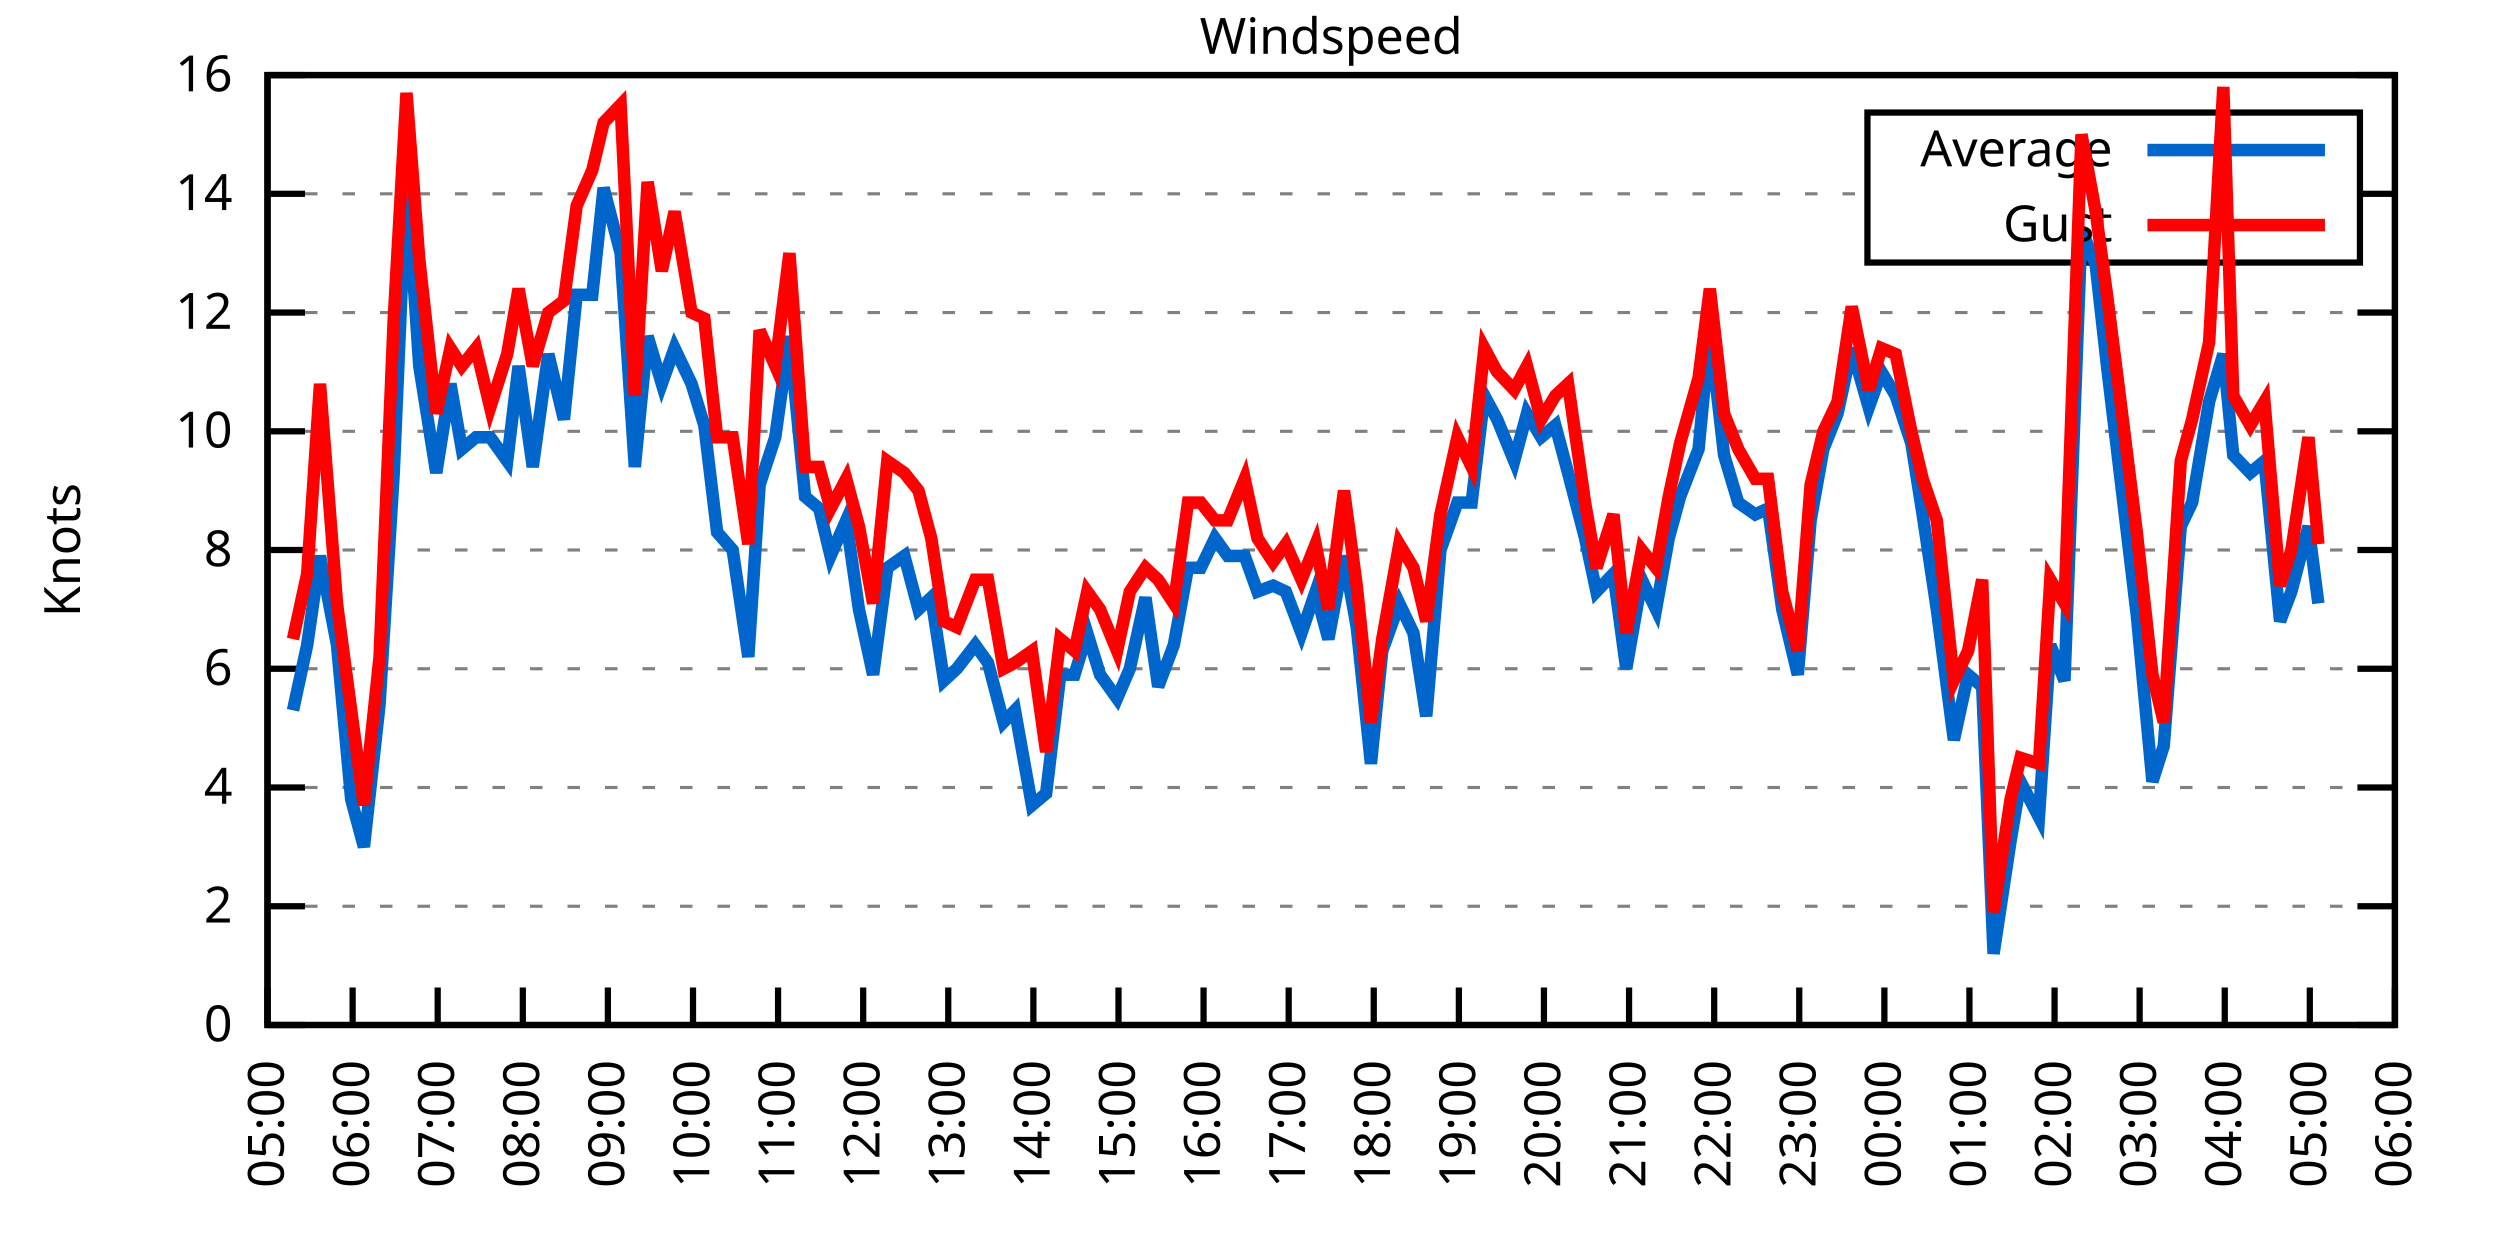
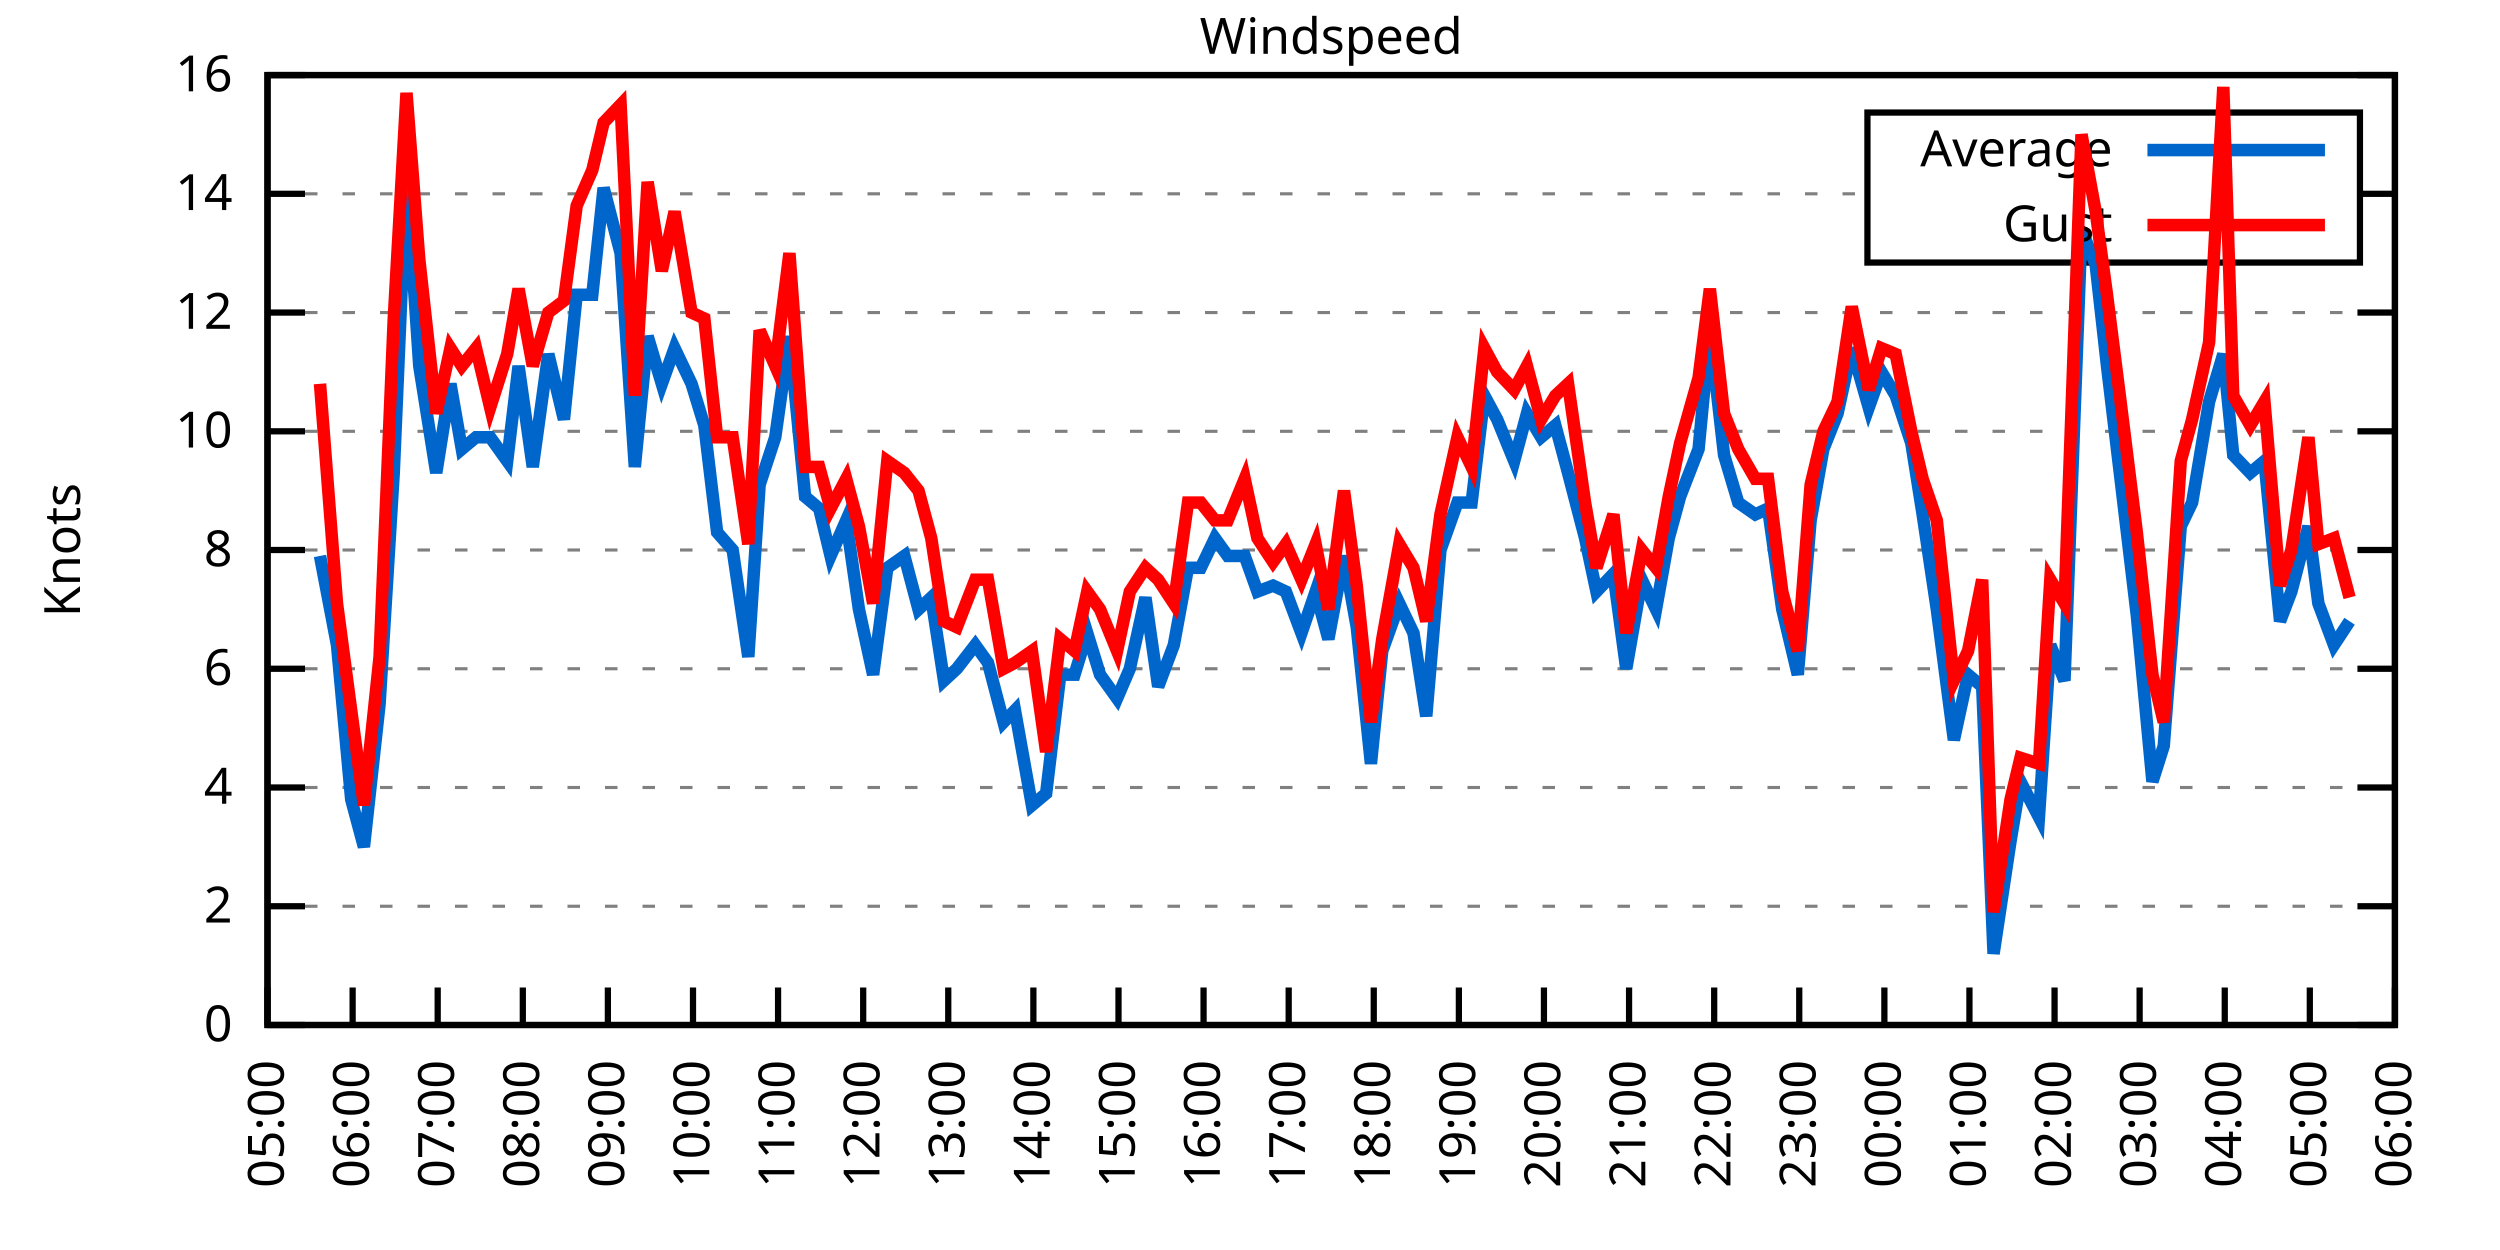
<svg xmlns="http://www.w3.org/2000/svg" xmlns:xlink="http://www.w3.org/1999/xlink" width="400" height="200" viewBox="0 0 400 200">
  <g id="gnuplot_canvas">
    <rect x="0" y="0" width="400" height="200" fill="none" />
    <defs>
      <circle id="gpDot" r="0.5" stroke-width="0.5" stroke="currentColor" />
      <path id="gpPt0" stroke-width="0.333" stroke="currentColor" d="M-1,0 h2 M0,-1 v2" />
      <path id="gpPt1" stroke-width="0.333" stroke="currentColor" d="M-1,-1 L1,1 M1,-1 L-1,1" />
      <path id="gpPt2" stroke-width="0.333" stroke="currentColor" d="M-1,0 L1,0 M0,-1 L0,1 M-1,-1 L1,1 M-1,1 L1,-1" />
      <rect id="gpPt3" stroke-width="0.333" stroke="currentColor" x="-1" y="-1" width="2" height="2" />
      <rect id="gpPt4" stroke-width="0.333" stroke="currentColor" fill="currentColor" x="-1" y="-1" width="2" height="2" />
      <circle id="gpPt5" stroke-width="0.333" stroke="currentColor" cx="0" cy="0" r="1" />
      <use xlink:href="#gpPt5" id="gpPt6" fill="currentColor" stroke="none" />
      <path id="gpPt7" stroke-width="0.333" stroke="currentColor" d="M0,-1.33 L-1.33,0.67 L1.33,0.67 z" />
      <use xlink:href="#gpPt7" id="gpPt8" fill="currentColor" stroke="none" />
      <use xlink:href="#gpPt7" id="gpPt9" stroke="currentColor" transform="rotate(180)" />
      <use xlink:href="#gpPt9" id="gpPt10" fill="currentColor" stroke="none" />
      <use xlink:href="#gpPt3" id="gpPt11" stroke="currentColor" transform="rotate(45)" />
      <use xlink:href="#gpPt11" id="gpPt12" fill="currentColor" stroke="none" />
      <path id="gpPt13" stroke-width="0.333" stroke="currentColor" d="M0,1.330 L1.265,0.411 L0.782,-1.067 L-0.782,-1.076 L-1.265,0.411 z" />
      <use xlink:href="#gpPt13" id="gpPt14" fill="currentColor" stroke="none" />
      <filter id="textbox" filterUnits="objectBoundingBox" x="0" y="0" height="1" width="1">
        <feFlood flood-color="white" flood-opacity="1" result="bgnd" />
        <feComposite in="SourceGraphic" in2="bgnd" operator="atop" />
      </filter>
      <filter id="greybox" filterUnits="objectBoundingBox" x="0" y="0" height="1" width="1">
        <feFlood flood-color="lightgrey" flood-opacity="1" result="grey" />
        <feComposite in="SourceGraphic" in2="grey" operator="atop" />
      </filter>
    </defs>
    <g fill="none" color="white" stroke="currentColor" stroke-width="1.00" stroke-linecap="butt" stroke-linejoin="miter">
</g>
    <g fill="none" color="black" stroke="currentColor" stroke-width="1.00" stroke-linecap="butt" stroke-linejoin="miter">
      <g stroke="none" shape-rendering="crispEdges">
        <polygon fill="rgb(255, 255, 255)" points="42.80,164.00 383.18,164.00 383.18,12.02 42.80,12.02 " />
      </g>
    </g>
    <g fill="none" color="black" stroke="currentColor" stroke-width="1.00" stroke-linecap="butt" stroke-linejoin="miter">
</g>
    <g fill="none" color="black" stroke="black" stroke-width="0.50" stroke-linecap="butt" stroke-linejoin="miter">
</g>
    <g fill="none" color="gray" stroke="currentColor" stroke-width="0.50" stroke-linecap="butt" stroke-linejoin="miter">
      <path stroke="gray" stroke-dasharray="2,4" class="gridline" d="M42.80,164.00 L383.19,164.00  " />
    </g>
    <g fill="none" color="gray" stroke="gray" stroke-width="1.00" stroke-linecap="butt" stroke-linejoin="miter">
</g>
    <g fill="none" color="black" stroke="currentColor" stroke-width="1.00" stroke-linecap="butt" stroke-linejoin="miter">
      <path stroke="black" d="M42.80,164.00 L48.80,164.00 M383.19,164.00 L377.19,164.00  " />
      <g transform="translate(37.20,166.60)" stroke="none" fill="black" font-family="Sans" font-size="8.00" text-anchor="end">
        <text>
          <tspan font-family="Sans"> 0</tspan>
        </text>
      </g>
    </g>
    <g fill="none" color="black" stroke="currentColor" stroke-width="1.00" stroke-linecap="butt" stroke-linejoin="miter">
</g>
    <g fill="none" color="black" stroke="black" stroke-width="0.50" stroke-linecap="butt" stroke-linejoin="miter">
</g>
    <g fill="none" color="gray" stroke="currentColor" stroke-width="0.50" stroke-linecap="butt" stroke-linejoin="miter">
      <path stroke="gray" stroke-dasharray="2,4" class="gridline" d="M42.80,145.00 L383.19,145.00  " />
    </g>
    <g fill="none" color="gray" stroke="gray" stroke-width="1.00" stroke-linecap="butt" stroke-linejoin="miter">
</g>
    <g fill="none" color="black" stroke="currentColor" stroke-width="1.00" stroke-linecap="butt" stroke-linejoin="miter">
      <path stroke="black" d="M42.80,145.00 L48.80,145.00 M383.19,145.00 L377.19,145.00  " />
      <g transform="translate(37.20,147.60)" stroke="none" fill="black" font-family="Sans" font-size="8.00" text-anchor="end">
        <text>
          <tspan font-family="Sans"> 2</tspan>
        </text>
      </g>
    </g>
    <g fill="none" color="black" stroke="currentColor" stroke-width="1.00" stroke-linecap="butt" stroke-linejoin="miter">
</g>
    <g fill="none" color="black" stroke="black" stroke-width="0.50" stroke-linecap="butt" stroke-linejoin="miter">
</g>
    <g fill="none" color="gray" stroke="currentColor" stroke-width="0.50" stroke-linecap="butt" stroke-linejoin="miter">
      <path stroke="gray" stroke-dasharray="2,4" class="gridline" d="M42.80,126.00 L383.19,126.00  " />
    </g>
    <g fill="none" color="gray" stroke="gray" stroke-width="1.00" stroke-linecap="butt" stroke-linejoin="miter">
</g>
    <g fill="none" color="black" stroke="currentColor" stroke-width="1.00" stroke-linecap="butt" stroke-linejoin="miter">
      <path stroke="black" d="M42.80,126.00 L48.80,126.00 M383.19,126.00 L377.19,126.00  " />
      <g transform="translate(37.20,128.60)" stroke="none" fill="black" font-family="Sans" font-size="8.00" text-anchor="end">
        <text>
          <tspan font-family="Sans"> 4</tspan>
        </text>
      </g>
    </g>
    <g fill="none" color="black" stroke="currentColor" stroke-width="1.00" stroke-linecap="butt" stroke-linejoin="miter">
</g>
    <g fill="none" color="black" stroke="black" stroke-width="0.50" stroke-linecap="butt" stroke-linejoin="miter">
</g>
    <g fill="none" color="gray" stroke="currentColor" stroke-width="0.50" stroke-linecap="butt" stroke-linejoin="miter">
      <path stroke="gray" stroke-dasharray="2,4" class="gridline" d="M42.80,107.00 L383.19,107.00  " />
    </g>
    <g fill="none" color="gray" stroke="gray" stroke-width="1.00" stroke-linecap="butt" stroke-linejoin="miter">
</g>
    <g fill="none" color="black" stroke="currentColor" stroke-width="1.00" stroke-linecap="butt" stroke-linejoin="miter">
      <path stroke="black" d="M42.80,107.00 L48.80,107.00 M383.19,107.00 L377.19,107.00  " />
      <g transform="translate(37.20,109.60)" stroke="none" fill="black" font-family="Sans" font-size="8.00" text-anchor="end">
        <text>
          <tspan font-family="Sans"> 6</tspan>
        </text>
      </g>
    </g>
    <g fill="none" color="black" stroke="currentColor" stroke-width="1.00" stroke-linecap="butt" stroke-linejoin="miter">
</g>
    <g fill="none" color="black" stroke="black" stroke-width="0.50" stroke-linecap="butt" stroke-linejoin="miter">
</g>
    <g fill="none" color="gray" stroke="currentColor" stroke-width="0.50" stroke-linecap="butt" stroke-linejoin="miter">
      <path stroke="gray" stroke-dasharray="2,4" class="gridline" d="M42.80,88.00 L383.19,88.00  " />
    </g>
    <g fill="none" color="gray" stroke="gray" stroke-width="1.00" stroke-linecap="butt" stroke-linejoin="miter">
</g>
    <g fill="none" color="black" stroke="currentColor" stroke-width="1.00" stroke-linecap="butt" stroke-linejoin="miter">
      <path stroke="black" d="M42.80,88.00 L48.80,88.00 M383.19,88.00 L377.19,88.00  " />
      <g transform="translate(37.20,90.60)" stroke="none" fill="black" font-family="Sans" font-size="8.00" text-anchor="end">
        <text>
          <tspan font-family="Sans"> 8</tspan>
        </text>
      </g>
    </g>
    <g fill="none" color="black" stroke="currentColor" stroke-width="1.00" stroke-linecap="butt" stroke-linejoin="miter">
</g>
    <g fill="none" color="black" stroke="black" stroke-width="0.50" stroke-linecap="butt" stroke-linejoin="miter">
</g>
    <g fill="none" color="gray" stroke="currentColor" stroke-width="0.50" stroke-linecap="butt" stroke-linejoin="miter">
      <path stroke="gray" stroke-dasharray="2,4" class="gridline" d="M42.80,69.01 L383.19,69.01  " />
    </g>
    <g fill="none" color="gray" stroke="gray" stroke-width="1.00" stroke-linecap="butt" stroke-linejoin="miter">
</g>
    <g fill="none" color="black" stroke="currentColor" stroke-width="1.00" stroke-linecap="butt" stroke-linejoin="miter">
      <path stroke="black" d="M42.80,69.01 L48.80,69.01 M383.19,69.01 L377.19,69.01  " />
      <g transform="translate(37.20,71.61)" stroke="none" fill="black" font-family="Sans" font-size="8.00" text-anchor="end">
        <text>
          <tspan font-family="Sans"> 10</tspan>
        </text>
      </g>
    </g>
    <g fill="none" color="black" stroke="currentColor" stroke-width="1.00" stroke-linecap="butt" stroke-linejoin="miter">
</g>
    <g fill="none" color="black" stroke="black" stroke-width="0.50" stroke-linecap="butt" stroke-linejoin="miter">
</g>
    <g fill="none" color="gray" stroke="currentColor" stroke-width="0.50" stroke-linecap="butt" stroke-linejoin="miter">
      <path stroke="gray" stroke-dasharray="2,4" class="gridline" d="M42.80,50.01 L383.19,50.01  " />
    </g>
    <g fill="none" color="gray" stroke="gray" stroke-width="1.00" stroke-linecap="butt" stroke-linejoin="miter">
</g>
    <g fill="none" color="black" stroke="currentColor" stroke-width="1.00" stroke-linecap="butt" stroke-linejoin="miter">
      <path stroke="black" d="M42.80,50.01 L48.80,50.01 M383.19,50.01 L377.19,50.01  " />
      <g transform="translate(37.20,52.61)" stroke="none" fill="black" font-family="Sans" font-size="8.00" text-anchor="end">
        <text>
          <tspan font-family="Sans"> 12</tspan>
        </text>
      </g>
    </g>
    <g fill="none" color="black" stroke="currentColor" stroke-width="1.00" stroke-linecap="butt" stroke-linejoin="miter">
</g>
    <g fill="none" color="black" stroke="black" stroke-width="0.50" stroke-linecap="butt" stroke-linejoin="miter">
</g>
    <g fill="none" color="gray" stroke="currentColor" stroke-width="0.50" stroke-linecap="butt" stroke-linejoin="miter">
      <path stroke="gray" stroke-dasharray="2,4" class="gridline" d="M42.80,31.01 L298.79,31.01 M377.59,31.01 L383.19,31.01  " />
    </g>
    <g fill="none" color="gray" stroke="gray" stroke-width="1.00" stroke-linecap="butt" stroke-linejoin="miter">
</g>
    <g fill="none" color="black" stroke="currentColor" stroke-width="1.00" stroke-linecap="butt" stroke-linejoin="miter">
      <path stroke="black" d="M42.80,31.01 L48.80,31.01 M383.19,31.01 L377.19,31.01  " />
      <g transform="translate(37.20,33.61)" stroke="none" fill="black" font-family="Sans" font-size="8.00" text-anchor="end">
        <text>
          <tspan font-family="Sans"> 14</tspan>
        </text>
      </g>
    </g>
    <g fill="none" color="black" stroke="currentColor" stroke-width="1.00" stroke-linecap="butt" stroke-linejoin="miter">
</g>
    <g fill="none" color="black" stroke="black" stroke-width="0.50" stroke-linecap="butt" stroke-linejoin="miter">
</g>
    <g fill="none" color="gray" stroke="currentColor" stroke-width="0.50" stroke-linecap="butt" stroke-linejoin="miter">
      <path stroke="gray" stroke-dasharray="2,4" class="gridline" d="M42.80,12.01 L383.19,12.01  " />
    </g>
    <g fill="none" color="gray" stroke="gray" stroke-width="1.00" stroke-linecap="butt" stroke-linejoin="miter">
</g>
    <g fill="none" color="black" stroke="currentColor" stroke-width="1.00" stroke-linecap="butt" stroke-linejoin="miter">
      <path stroke="black" d="M42.80,12.01 L48.80,12.01 M383.19,12.01 L377.19,12.01  " />
      <g transform="translate(37.20,14.61)" stroke="none" fill="black" font-family="Sans" font-size="8.00" text-anchor="end">
        <text>
          <tspan font-family="Sans"> 16</tspan>
        </text>
      </g>
    </g>
    <g fill="none" color="black" stroke="currentColor" stroke-width="1.00" stroke-linecap="butt" stroke-linejoin="miter">
      <path stroke="black" d="M42.80,164.00 L42.80,158.00  " />
      <g transform="translate(45.40,169.60) rotate(270.00)" stroke="none" fill="black" font-family="Sans" font-size="8.00" text-anchor="end">
        <text>
          <tspan font-family="Sans">05:00</tspan>
        </text>
      </g>
    </g>
    <g fill="none" color="black" stroke="currentColor" stroke-width="1.00" stroke-linecap="butt" stroke-linejoin="miter">
      <path stroke="black" d="M56.42,164.00 L56.42,158.00  " />
      <g transform="translate(59.02,169.60) rotate(270.00)" stroke="none" fill="black" font-family="Sans" font-size="8.00" text-anchor="end">
        <text>
          <tspan font-family="Sans">06:00</tspan>
        </text>
      </g>
    </g>
    <g fill="none" color="black" stroke="currentColor" stroke-width="1.00" stroke-linecap="butt" stroke-linejoin="miter">
      <path stroke="black" d="M70.03,164.00 L70.03,158.00  " />
      <g transform="translate(72.63,169.60) rotate(270.00)" stroke="none" fill="black" font-family="Sans" font-size="8.00" text-anchor="end">
        <text>
          <tspan font-family="Sans">07:00</tspan>
        </text>
      </g>
    </g>
    <g fill="none" color="black" stroke="currentColor" stroke-width="1.00" stroke-linecap="butt" stroke-linejoin="miter">
      <path stroke="black" d="M83.65,164.00 L83.65,158.00  " />
      <g transform="translate(86.25,169.60) rotate(270.00)" stroke="none" fill="black" font-family="Sans" font-size="8.00" text-anchor="end">
        <text>
          <tspan font-family="Sans">08:00</tspan>
        </text>
      </g>
    </g>
    <g fill="none" color="black" stroke="currentColor" stroke-width="1.00" stroke-linecap="butt" stroke-linejoin="miter">
      <path stroke="black" d="M97.26,164.00 L97.26,158.00  " />
      <g transform="translate(99.86,169.60) rotate(270.00)" stroke="none" fill="black" font-family="Sans" font-size="8.00" text-anchor="end">
        <text>
          <tspan font-family="Sans">09:00</tspan>
        </text>
      </g>
    </g>
    <g fill="none" color="black" stroke="currentColor" stroke-width="1.00" stroke-linecap="butt" stroke-linejoin="miter">
      <path stroke="black" d="M110.88,164.00 L110.88,158.00  " />
      <g transform="translate(113.48,169.60) rotate(270.00)" stroke="none" fill="black" font-family="Sans" font-size="8.00" text-anchor="end">
        <text>
          <tspan font-family="Sans">10:00</tspan>
        </text>
      </g>
    </g>
    <g fill="none" color="black" stroke="currentColor" stroke-width="1.00" stroke-linecap="butt" stroke-linejoin="miter">
      <path stroke="black" d="M124.49,164.00 L124.49,158.00  " />
      <g transform="translate(127.09,169.60) rotate(270.00)" stroke="none" fill="black" font-family="Sans" font-size="8.00" text-anchor="end">
        <text>
          <tspan font-family="Sans">11:00</tspan>
        </text>
      </g>
    </g>
    <g fill="none" color="black" stroke="currentColor" stroke-width="1.00" stroke-linecap="butt" stroke-linejoin="miter">
      <path stroke="black" d="M138.11,164.00 L138.11,158.00  " />
      <g transform="translate(140.71,169.60) rotate(270.00)" stroke="none" fill="black" font-family="Sans" font-size="8.00" text-anchor="end">
        <text>
          <tspan font-family="Sans">12:00</tspan>
        </text>
      </g>
    </g>
    <g fill="none" color="black" stroke="currentColor" stroke-width="1.00" stroke-linecap="butt" stroke-linejoin="miter">
      <path stroke="black" d="M151.72,164.00 L151.72,158.00  " />
      <g transform="translate(154.32,169.60) rotate(270.00)" stroke="none" fill="black" font-family="Sans" font-size="8.00" text-anchor="end">
        <text>
          <tspan font-family="Sans">13:00</tspan>
        </text>
      </g>
    </g>
    <g fill="none" color="black" stroke="currentColor" stroke-width="1.00" stroke-linecap="butt" stroke-linejoin="miter">
      <path stroke="black" d="M165.34,164.00 L165.34,158.00  " />
      <g transform="translate(167.94,169.60) rotate(270.00)" stroke="none" fill="black" font-family="Sans" font-size="8.00" text-anchor="end">
        <text>
          <tspan font-family="Sans">14:00</tspan>
        </text>
      </g>
    </g>
    <g fill="none" color="black" stroke="currentColor" stroke-width="1.00" stroke-linecap="butt" stroke-linejoin="miter">
      <path stroke="black" d="M178.96,164.00 L178.96,158.00  " />
      <g transform="translate(181.56,169.60) rotate(270.00)" stroke="none" fill="black" font-family="Sans" font-size="8.00" text-anchor="end">
        <text>
          <tspan font-family="Sans">15:00</tspan>
        </text>
      </g>
    </g>
    <g fill="none" color="black" stroke="currentColor" stroke-width="1.00" stroke-linecap="butt" stroke-linejoin="miter">
      <path stroke="black" d="M192.57,164.00 L192.57,158.00  " />
      <g transform="translate(195.17,169.60) rotate(270.00)" stroke="none" fill="black" font-family="Sans" font-size="8.00" text-anchor="end">
        <text>
          <tspan font-family="Sans">16:00</tspan>
        </text>
      </g>
    </g>
    <g fill="none" color="black" stroke="currentColor" stroke-width="1.00" stroke-linecap="butt" stroke-linejoin="miter">
      <path stroke="black" d="M206.19,164.00 L206.19,158.00  " />
      <g transform="translate(208.79,169.60) rotate(270.00)" stroke="none" fill="black" font-family="Sans" font-size="8.00" text-anchor="end">
        <text>
          <tspan font-family="Sans">17:00</tspan>
        </text>
      </g>
    </g>
    <g fill="none" color="black" stroke="currentColor" stroke-width="1.00" stroke-linecap="butt" stroke-linejoin="miter">
      <path stroke="black" d="M219.80,164.00 L219.80,158.00  " />
      <g transform="translate(222.40,169.60) rotate(270.00)" stroke="none" fill="black" font-family="Sans" font-size="8.00" text-anchor="end">
        <text>
          <tspan font-family="Sans">18:00</tspan>
        </text>
      </g>
    </g>
    <g fill="none" color="black" stroke="currentColor" stroke-width="1.00" stroke-linecap="butt" stroke-linejoin="miter">
      <path stroke="black" d="M233.42,164.00 L233.42,158.00  " />
      <g transform="translate(236.02,169.60) rotate(270.00)" stroke="none" fill="black" font-family="Sans" font-size="8.00" text-anchor="end">
        <text>
          <tspan font-family="Sans">19:00</tspan>
        </text>
      </g>
    </g>
    <g fill="none" color="black" stroke="currentColor" stroke-width="1.00" stroke-linecap="butt" stroke-linejoin="miter">
      <path stroke="black" d="M247.03,164.00 L247.03,158.00  " />
      <g transform="translate(249.63,169.60) rotate(270.00)" stroke="none" fill="black" font-family="Sans" font-size="8.00" text-anchor="end">
        <text>
          <tspan font-family="Sans">20:00</tspan>
        </text>
      </g>
    </g>
    <g fill="none" color="black" stroke="currentColor" stroke-width="1.00" stroke-linecap="butt" stroke-linejoin="miter">
      <path stroke="black" d="M260.65,164.00 L260.65,158.00  " />
      <g transform="translate(263.25,169.60) rotate(270.00)" stroke="none" fill="black" font-family="Sans" font-size="8.00" text-anchor="end">
        <text>
          <tspan font-family="Sans">21:00</tspan>
        </text>
      </g>
    </g>
    <g fill="none" color="black" stroke="currentColor" stroke-width="1.00" stroke-linecap="butt" stroke-linejoin="miter">
      <path stroke="black" d="M274.27,164.00 L274.27,158.00  " />
      <g transform="translate(276.87,169.60) rotate(270.00)" stroke="none" fill="black" font-family="Sans" font-size="8.00" text-anchor="end">
        <text>
          <tspan font-family="Sans">22:00</tspan>
        </text>
      </g>
    </g>
    <g fill="none" color="black" stroke="currentColor" stroke-width="1.00" stroke-linecap="butt" stroke-linejoin="miter">
      <path stroke="black" d="M287.88,164.00 L287.88,158.00  " />
      <g transform="translate(290.48,169.60) rotate(270.00)" stroke="none" fill="black" font-family="Sans" font-size="8.00" text-anchor="end">
        <text>
          <tspan font-family="Sans">23:00</tspan>
        </text>
      </g>
    </g>
    <g fill="none" color="black" stroke="currentColor" stroke-width="1.00" stroke-linecap="butt" stroke-linejoin="miter">
      <path stroke="black" d="M301.50,164.00 L301.50,158.00  " />
      <g transform="translate(304.10,169.60) rotate(270.00)" stroke="none" fill="black" font-family="Sans" font-size="8.00" text-anchor="end">
        <text>
          <tspan font-family="Sans">00:00</tspan>
        </text>
      </g>
    </g>
    <g fill="none" color="black" stroke="currentColor" stroke-width="1.00" stroke-linecap="butt" stroke-linejoin="miter">
      <path stroke="black" d="M315.11,164.00 L315.11,158.00  " />
      <g transform="translate(317.71,169.60) rotate(270.00)" stroke="none" fill="black" font-family="Sans" font-size="8.00" text-anchor="end">
        <text>
          <tspan font-family="Sans">01:00</tspan>
        </text>
      </g>
    </g>
    <g fill="none" color="black" stroke="currentColor" stroke-width="1.00" stroke-linecap="butt" stroke-linejoin="miter">
      <path stroke="black" d="M328.73,164.00 L328.73,158.00  " />
      <g transform="translate(331.33,169.60) rotate(270.00)" stroke="none" fill="black" font-family="Sans" font-size="8.00" text-anchor="end">
        <text>
          <tspan font-family="Sans">02:00</tspan>
        </text>
      </g>
    </g>
    <g fill="none" color="black" stroke="currentColor" stroke-width="1.00" stroke-linecap="butt" stroke-linejoin="miter">
      <path stroke="black" d="M342.34,164.00 L342.34,158.00  " />
      <g transform="translate(344.94,169.60) rotate(270.00)" stroke="none" fill="black" font-family="Sans" font-size="8.00" text-anchor="end">
        <text>
          <tspan font-family="Sans">03:00</tspan>
        </text>
      </g>
    </g>
    <g fill="none" color="black" stroke="currentColor" stroke-width="1.00" stroke-linecap="butt" stroke-linejoin="miter">
      <path stroke="black" d="M355.96,164.00 L355.96,158.00  " />
      <g transform="translate(358.56,169.60) rotate(270.00)" stroke="none" fill="black" font-family="Sans" font-size="8.00" text-anchor="end">
        <text>
          <tspan font-family="Sans">04:00</tspan>
        </text>
      </g>
    </g>
    <g fill="none" color="black" stroke="currentColor" stroke-width="1.00" stroke-linecap="butt" stroke-linejoin="miter">
      <path stroke="black" d="M369.57,164.00 L369.57,158.00  " />
      <g transform="translate(372.17,169.60) rotate(270.00)" stroke="none" fill="black" font-family="Sans" font-size="8.00" text-anchor="end">
        <text>
          <tspan font-family="Sans">05:00</tspan>
        </text>
      </g>
    </g>
    <g fill="none" color="black" stroke="currentColor" stroke-width="1.00" stroke-linecap="butt" stroke-linejoin="miter">
      <path stroke="black" d="M383.19,164.00 L383.19,158.00  " />
      <g transform="translate(385.79,169.60) rotate(270.00)" stroke="none" fill="black" font-family="Sans" font-size="8.00" text-anchor="end">
        <text>
          <tspan font-family="Sans">06:00</tspan>
        </text>
      </g>
    </g>
    <g fill="none" color="black" stroke="currentColor" stroke-width="1.00" stroke-linecap="butt" stroke-linejoin="miter">
</g>
    <g fill="none" color="black" stroke="currentColor" stroke-width="1.00" stroke-linecap="butt" stroke-linejoin="miter">
      <path stroke="black" d="M42.80,12.01 L42.80,164.00 L383.19,164.00 L383.19,12.01 L42.80,12.01 Z  " />
    </g>
    <g fill="none" color="black" stroke="currentColor" stroke-width="1.00" stroke-linecap="butt" stroke-linejoin="miter">
</g>
    <g fill="none" color="black" stroke="currentColor" stroke-width="1.00" stroke-linecap="butt" stroke-linejoin="miter">
      <path stroke="black" d="M298.79,42.01 L298.79,18.01 L377.59,18.01 L377.59,42.01 L298.79,42.01 Z  " />
    </g>
    <g id="Windspeed_plot_1">
      <g fill="none" color="white" stroke="black" stroke-width="2.00" stroke-linecap="butt" stroke-linejoin="miter">
</g>
      <g fill="none" color="black" stroke="currentColor" stroke-width="2.00" stroke-linecap="butt" stroke-linejoin="miter">
        <g transform="translate(337.99,26.61)" stroke="none" fill="black" font-family="Sans" font-size="8.00" text-anchor="end">
          <text>
            <tspan font-family="Sans">Average</tspan>
          </text>
        </g>
      </g>
      <g fill="none" color="black" stroke="currentColor" stroke-width="2.00" stroke-linecap="butt" stroke-linejoin="miter">
-         <path stroke="rgb(  0, 102, 204)" d="M343.59,24.01 L371.99,24.01 M46.88,113.65 L49.15,103.20 L51.20,88.95 L53.92,103.20 L56.19,127.90 L58.23,135.50   L60.73,112.70 L63.00,75.66 L65.04,28.16 L67.08,58.56 L69.80,75.66 L72.07,61.41 L73.89,71.86 L76.16,69.96   L78.43,69.96 L81.15,73.76 L82.97,58.56 L85.24,74.71 L87.73,56.66 L90.23,67.11 L92.27,47.16 L94.77,47.16   L96.58,30.06 L99.30,40.51 L101.57,74.71 L103.62,53.81 L105.89,61.41 L107.93,55.71 L110.65,61.41 L112.69,68.06   L114.74,85.16 L117.23,88.00 L119.73,105.10 L121.54,77.56 L124.04,69.96 L126.31,53.81 L128.81,79.46 L131.07,81.36   L132.89,88.95 L135.39,83.26 L137.43,97.50 L139.70,107.95 L141.97,90.85 L144.69,88.95 L146.96,97.50 L149.00,95.60   L151.04,108.90 L153.09,107.00 L156.04,103.20 L158.08,106.05 L160.57,115.55 L162.39,113.65 L165.11,128.85 L167.38,126.95   L169.65,107.95 L171.92,107.95 L173.96,101.30 L176.01,107.95 L178.73,111.75 L180.77,107.00 L183.27,95.60 L185.31,109.85   L187.81,103.20 L190.08,90.85 L192.12,90.85 L194.39,86.11 L196.43,88.95 L199.15,88.95 L201.19,94.65 L203.69,93.70   L205.73,94.65 L208.23,101.30 L210.50,94.65 L212.54,102.25 L215.04,88.95 L217.08,100.35 L219.35,122.20 L221.16,104.15   L223.89,96.55 L226.16,101.30 L228.20,114.60 L230.47,88.00 L233.19,80.41 L235.46,80.41 L237.50,63.31 L239.55,67.11   L242.27,73.76 L244.31,66.16 L246.58,69.96 L248.85,68.06 L250.89,75.66 L253.61,86.11 L255.43,94.65 L258.15,91.80   L260.20,107.00 L262.69,92.75 L264.96,97.50 L267.00,86.11 L268.82,79.46 L271.77,71.86 L273.58,52.86 L275.85,72.81   L278.12,80.41 L280.85,82.31 L282.89,81.36 L285.16,97.50 L287.65,107.95 L289.70,83.26 L291.74,71.86 L294.01,66.16   L296.28,55.71 L299.00,65.21 L301.04,59.51 L303.31,63.31 L305.81,70.91 L307.62,82.31 L309.89,97.50 L312.62,118.40   L314.89,107.95 L317.15,109.85 L318.97,152.60 L321.69,134.55 L323.28,125.05 L326.23,130.75 L328.05,103.20 L330.32,108.90   L333.04,36.71 L335.31,42.41 L337.12,58.56 L339.17,75.66 L341.89,98.45 L344.39,125.05 L346.20,119.35 L348.92,84.21   L350.74,80.41 L353.46,64.26 L355.73,56.66 L357.32,72.81 L360.04,75.66 L362.31,73.76 L364.81,99.40 L366.62,94.65   L369.35,84.21 L370.94,96.55  " />
+         <path stroke="rgb(  0, 102, 204)" d="M343.59,24.01 L371.99,24.01 M51.20,88.95 L53.92,103.20 L56.19,127.90 L58.23,135.50 L60.73,112.70 L63.00,75.66   L65.04,28.16 L67.08,58.56 L69.80,75.66 L72.07,61.41 L73.89,71.86 L76.16,69.96 L78.43,69.96 L81.15,73.76   L82.97,58.56 L85.24,74.71 L87.73,56.66 L90.23,67.11 L92.27,47.16 L94.77,47.16 L96.58,30.06 L99.30,40.51   L101.57,74.71 L103.62,53.81 L105.89,61.41 L107.93,55.71 L110.65,61.41 L112.69,68.06 L114.74,85.16 L117.23,88.00   L119.73,105.10 L121.54,77.56 L124.04,69.96 L126.31,53.81 L128.81,79.46 L131.07,81.36 L132.89,88.95 L135.39,83.26   L137.43,97.50 L139.70,107.95 L141.97,90.85 L144.69,88.95 L146.96,97.50 L149.00,95.60 L151.04,108.90 L153.09,107.00   L156.04,103.20 L158.08,106.05 L160.57,115.55 L162.39,113.65 L165.11,128.85 L167.38,126.95 L169.65,107.95 L171.92,107.95   L173.96,101.30 L176.01,107.95 L178.73,111.75 L180.77,107.00 L183.27,95.60 L185.31,109.85 L187.81,103.20 L190.08,90.85   L192.12,90.85 L194.39,86.11 L196.43,88.95 L199.15,88.95 L201.19,94.65 L203.69,93.70 L205.73,94.65 L208.23,101.30   L210.50,94.65 L212.54,102.25 L215.04,88.95 L217.08,100.35 L219.35,122.20 L221.16,104.15 L223.89,96.55 L226.16,101.30   L228.20,114.60 L230.47,88.00 L233.19,80.41 L235.46,80.41 L237.50,63.31 L239.55,67.11 L242.27,73.76 L244.31,66.16   L246.58,69.96 L248.85,68.06 L250.89,75.66 L253.61,86.11 L255.43,94.65 L258.15,91.80 L260.20,107.00 L262.69,92.75   L264.96,97.50 L267.00,86.11 L268.82,79.46 L271.77,71.86 L273.58,52.86 L275.85,72.81 L278.12,80.41 L280.85,82.31   L282.89,81.36 L285.16,97.50 L287.65,107.95 L289.70,83.26 L291.74,71.86 L294.01,66.16 L296.28,55.71 L299.00,65.21   L301.04,59.51 L303.31,63.31 L305.81,70.91 L307.62,82.31 L309.89,97.50 L312.62,118.40 L314.89,107.95 L317.15,109.85   L318.97,152.60 L321.69,134.55 L323.28,125.05 L326.23,130.75 L328.05,103.20 L330.32,108.90 L333.04,36.71 L335.31,42.41   L337.12,58.56 L339.17,75.66 L341.89,98.45 L344.39,125.05 L346.20,119.35 L348.92,84.21 L350.74,80.41 L353.46,64.26   L355.73,56.66 L357.32,72.81 L360.04,75.66 L362.31,73.76 L364.81,99.40 L366.62,94.65 L369.35,84.21 L370.94,96.55   L373.43,103.20 L375.93,99.40  " />
      </g>
    </g>
    <g id="Windspeed_plot_2">
      <g fill="none" color="black" stroke="currentColor" stroke-width="2.00" stroke-linecap="butt" stroke-linejoin="miter">
        <g transform="translate(337.99,38.61)" stroke="none" fill="black" font-family="Sans" font-size="8.00" text-anchor="end">
          <text>
            <tspan font-family="Sans">Gust</tspan>
          </text>
        </g>
      </g>
      <g fill="none" color="black" stroke="currentColor" stroke-width="2.00" stroke-linecap="butt" stroke-linejoin="miter">
-         <path stroke="rgb(255,   0,   0)" d="M343.59,36.01 L371.99,36.01 M46.88,102.25 L49.15,91.80 L51.20,61.41 L53.92,96.55 L56.19,113.65 L58.23,128.85   L60.73,105.10 L63.00,50.96 L65.04,14.86 L67.08,41.46 L69.80,66.16 L72.07,55.71 L73.89,58.56 L76.16,55.71   L78.43,65.21 L81.15,56.66 L82.97,46.21 L85.24,58.56 L87.73,50.01 L90.23,48.11 L92.27,32.91 L94.77,27.21   L96.58,19.61 L99.30,16.76 L101.57,63.31 L103.62,29.11 L105.89,43.36 L107.93,33.86 L110.65,50.01 L112.69,50.96   L114.74,69.96 L117.23,69.96 L119.73,87.06 L121.54,52.86 L124.04,58.56 L126.31,40.51 L128.81,74.71 L131.07,74.71   L132.89,81.36 L135.39,76.61 L137.43,84.21 L139.70,96.55 L141.97,73.76 L144.69,75.66 L146.96,78.51 L149.00,86.11   L151.04,99.40 L153.09,100.35 L156.04,92.75 L158.08,92.75 L160.57,107.00 L162.39,106.05 L165.11,104.15 L167.38,120.30   L169.65,102.25 L171.92,104.15 L173.96,94.65 L176.01,97.50 L178.73,104.15 L180.77,94.65 L183.27,90.85 L185.31,92.75   L187.81,96.55 L190.08,80.41 L192.12,80.41 L194.39,83.26 L196.43,83.26 L199.15,76.61 L201.19,86.11 L203.69,89.90   L205.73,87.06 L208.23,92.75 L210.50,87.06 L212.54,97.50 L215.04,78.51 L217.08,93.70 L219.35,115.55 L221.16,102.25   L223.89,87.06 L226.16,90.85 L228.20,99.40 L230.47,82.31 L233.19,69.96 L235.46,74.71 L237.50,55.71 L239.55,59.51   L242.27,62.36 L244.31,58.56 L246.58,67.11 L248.85,63.31 L250.89,61.41 L253.61,80.41 L255.43,90.85 L258.15,82.31   L260.20,101.30 L262.69,88.00 L264.96,90.85 L267.00,79.46 L268.82,70.91 L271.77,60.46 L273.58,46.21 L275.85,66.16   L278.12,71.86 L280.85,76.61 L282.89,76.61 L285.16,94.65 L287.65,104.15 L289.70,77.56 L291.74,69.01 L294.01,64.26   L296.28,49.06 L299.00,62.36 L301.04,55.71 L303.31,56.66 L305.81,69.01 L307.62,76.61 L309.89,83.26 L312.62,108.90   L314.89,104.15 L317.15,92.75 L318.97,145.95 L321.69,127.90 L323.28,121.25 L326.23,122.20 L328.05,92.75 L330.32,96.55   L333.04,21.51 L335.31,33.86 L337.12,47.16 L339.17,63.31 L341.89,85.16 L344.39,107.95 L346.20,115.55 L348.92,73.76   L350.74,67.11 L353.46,54.76 L355.73,13.91 L357.32,63.31 L360.04,68.06 L362.31,64.26 L364.81,93.70 L366.62,88.00   L369.35,69.96 L370.94,87.06  " />
+         <path stroke="rgb(255,   0,   0)" d="M343.59,36.01 L371.99,36.01 M51.20,61.41 L53.92,96.55 L56.19,113.65 L58.23,128.85 L60.73,105.10 L63.00,50.96   L65.04,14.86 L67.08,41.46 L69.80,66.16 L72.07,55.71 L73.89,58.56 L76.16,55.71 L78.43,65.21 L81.15,56.66   L82.97,46.21 L85.24,58.56 L87.73,50.01 L90.23,48.11 L92.27,32.91 L94.77,27.21 L96.58,19.61 L99.30,16.76   L101.57,63.31 L103.62,29.11 L105.89,43.36 L107.93,33.86 L110.65,50.01 L112.69,50.96 L114.74,69.96 L117.23,69.96   L119.73,87.06 L121.54,52.86 L124.04,58.56 L126.31,40.51 L128.81,74.71 L131.07,74.71 L132.89,81.36 L135.39,76.61   L137.43,84.21 L139.70,96.55 L141.97,73.76 L144.69,75.66 L146.96,78.51 L149.00,86.11 L151.04,99.40 L153.09,100.35   L156.04,92.75 L158.08,92.75 L160.57,107.00 L162.39,106.05 L165.11,104.15 L167.38,120.30 L169.65,102.25 L171.92,104.15   L173.96,94.65 L176.01,97.50 L178.73,104.15 L180.77,94.65 L183.27,90.85 L185.31,92.75 L187.81,96.55 L190.08,80.41   L192.12,80.41 L194.39,83.26 L196.43,83.26 L199.15,76.61 L201.19,86.11 L203.69,89.90 L205.73,87.06 L208.23,92.75   L210.50,87.06 L212.54,97.50 L215.04,78.51 L217.08,93.70 L219.35,115.55 L221.16,102.25 L223.89,87.06 L226.16,90.85   L228.20,99.40 L230.47,82.31 L233.19,69.96 L235.46,74.71 L237.50,55.71 L239.55,59.51 L242.27,62.36 L244.31,58.56   L246.58,67.11 L248.85,63.31 L250.89,61.41 L253.61,80.41 L255.43,90.85 L258.15,82.31 L260.20,101.30 L262.69,88.00   L264.96,90.85 L267.00,79.46 L268.82,70.91 L271.77,60.46 L273.58,46.21 L275.85,66.16 L278.12,71.86 L280.85,76.61   L282.89,76.61 L285.16,94.65 L287.65,104.15 L289.70,77.56 L291.74,69.01 L294.01,64.26 L296.28,49.06 L299.00,62.36   L301.04,55.71 L303.31,56.66 L305.81,69.01 L307.62,76.61 L309.89,83.26 L312.62,108.90 L314.89,104.15 L317.15,92.75   L318.97,145.95 L321.69,127.90 L323.28,121.25 L326.23,122.20 L328.05,92.75 L330.32,96.55 L333.04,21.51 L335.31,33.86   L337.12,47.16 L339.17,63.31 L341.89,85.16 L344.39,107.95 L346.20,115.55 L348.92,73.76 L350.74,67.11 L353.46,54.76   L355.73,13.91 L357.32,63.31 L360.04,68.06 L362.31,64.26 L364.81,93.70 L366.62,88.00 L369.35,69.96 L370.94,87.06   L373.43,86.11 L375.93,95.60  " />
      </g>
    </g>
    <g fill="none" color="black" stroke="currentColor" stroke-width="2.00" stroke-linecap="butt" stroke-linejoin="miter">
</g>
    <g fill="none" color="black" stroke="black" stroke-width="1.00" stroke-linecap="butt" stroke-linejoin="miter">
</g>
    <g fill="none" color="black" stroke="currentColor" stroke-width="1.00" stroke-linecap="butt" stroke-linejoin="miter">
      <path stroke="black" d="M42.80,12.01 L42.80,164.00 L383.19,164.00 L383.19,12.01 L42.80,12.01 Z  " />
      <g transform="translate(12.80,88.01) rotate(270.00)" stroke="none" fill="black" font-family="Sans" font-size="8.00" text-anchor="middle">
        <text>
          <tspan font-family="Sans">Knots</tspan>
        </text>
      </g>
    </g>
    <g fill="none" color="black" stroke="currentColor" stroke-width="1.00" stroke-linecap="butt" stroke-linejoin="miter">
</g>
    <g fill="none" color="black" stroke="currentColor" stroke-width="1.00" stroke-linecap="butt" stroke-linejoin="miter">
      <g transform="translate(212.99,8.61)" stroke="none" fill="black" font-family="Sans" font-size="8.00" text-anchor="middle">
        <text>
          <tspan font-family="Sans">Windspeed</tspan>
        </text>
      </g>
    </g>
    <g fill="none" color="black" stroke="currentColor" stroke-width="1.00" stroke-linecap="butt" stroke-linejoin="miter">
</g>
  </g>
</svg>
